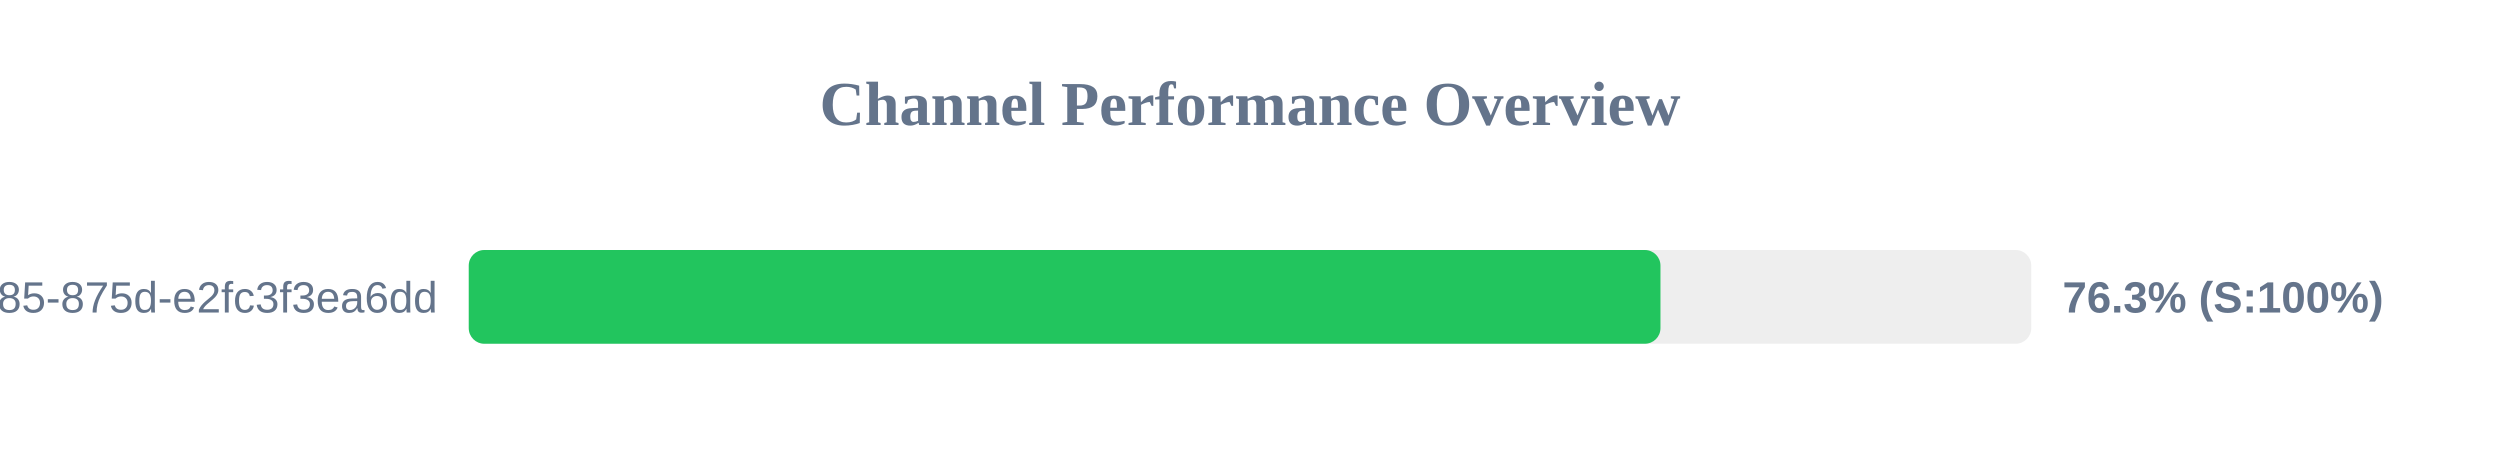
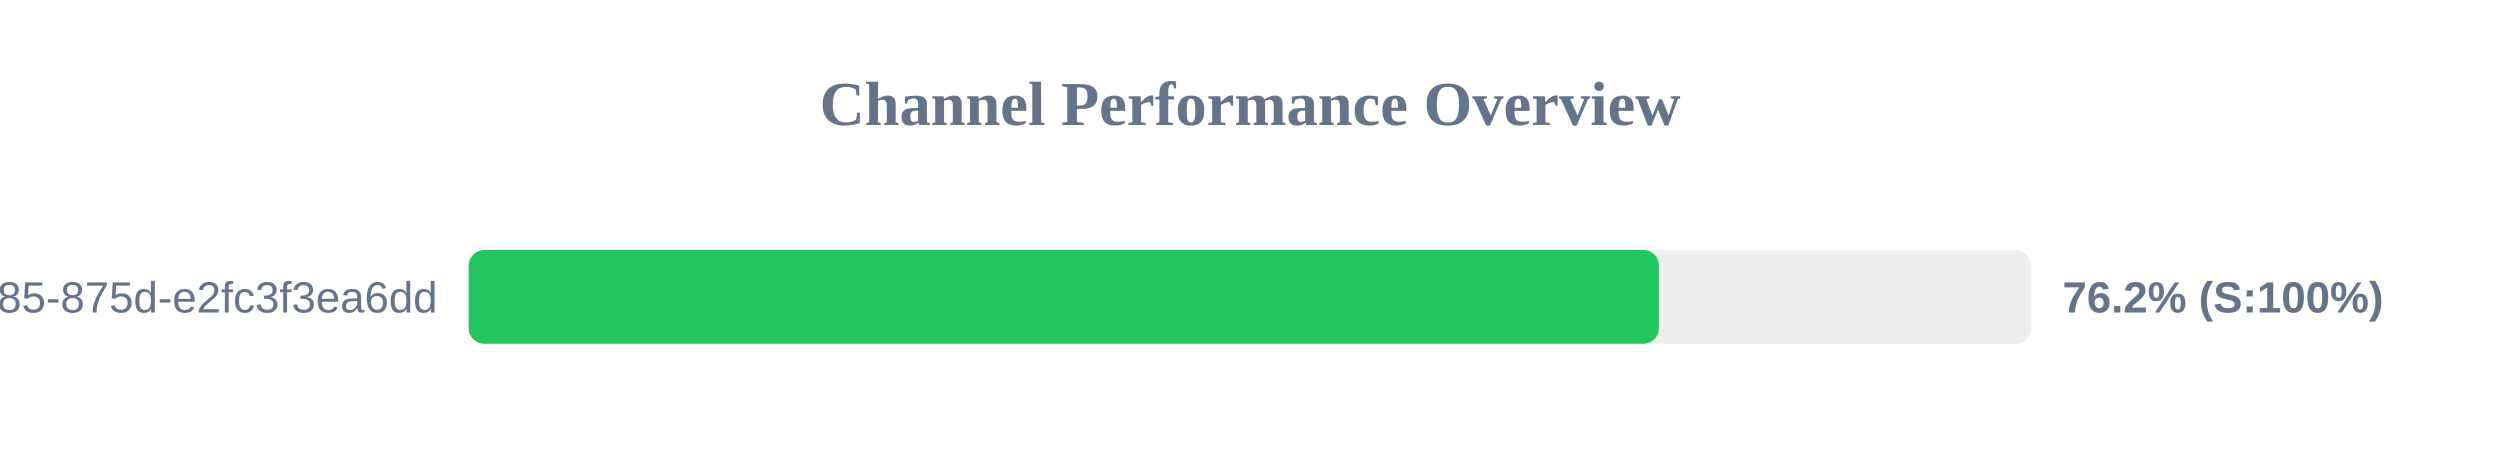
<svg xmlns="http://www.w3.org/2000/svg" width="800" height="150" version="1.1">
  <style>
        .row { font: 14px Arial; fill: #64748b; }
        .score { font: bold 14px Arial; fill: #64748b; }
    </style>
  <text x="400" y="40" text-anchor="middle" font-size="20px" font-weight="bold" fill="#64748b">Channel Performance Overview</text>
  <rect x="150" y="80" width="500" height="30" fill="#eee" rx="5" />
-   <rect x="150" y="80" width="381.35" height="30" fill="#22c55e" rx="5" />
+   <rect x="150" y="80" width="380.85" height="30" fill="#22c55e" rx="5" />
  <text x="140" y="100" text-anchor="end" class="row">?uuid=1045aedf-053c-4585-875d-e2fc3f3ea6dd</text>
-   <text x="660" y="100" text-anchor="start" class="score">76.3% (S:100%)</text>
+   <text x="660" y="100" text-anchor="start" class="score">76.2% (S:100%)</text>
</svg>
